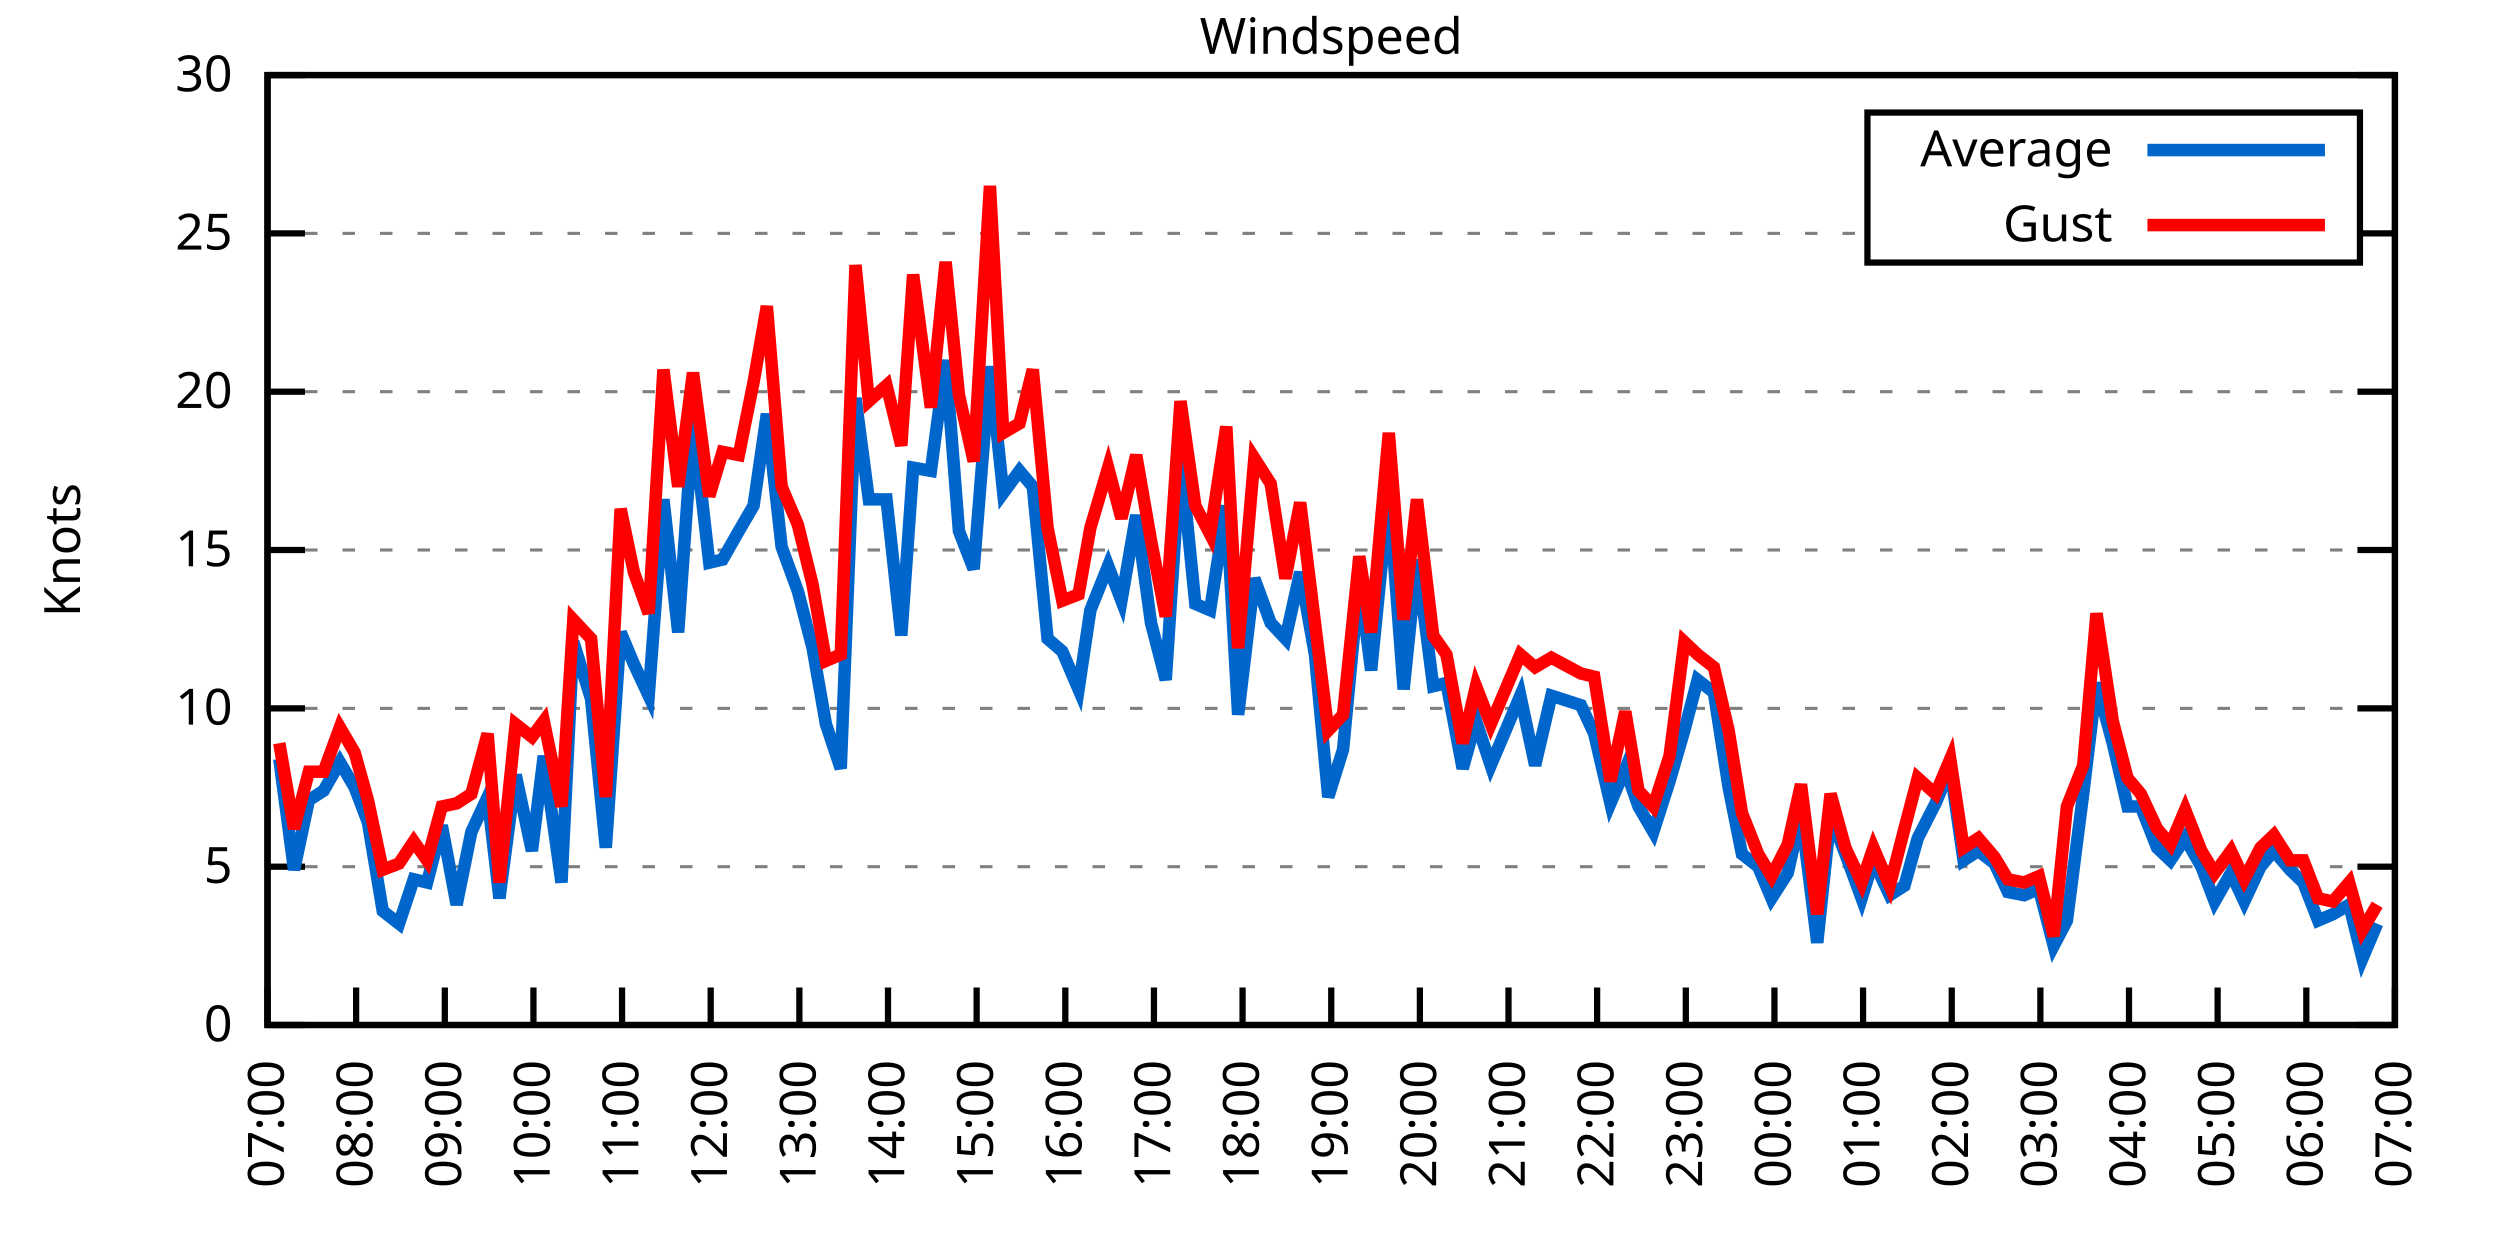
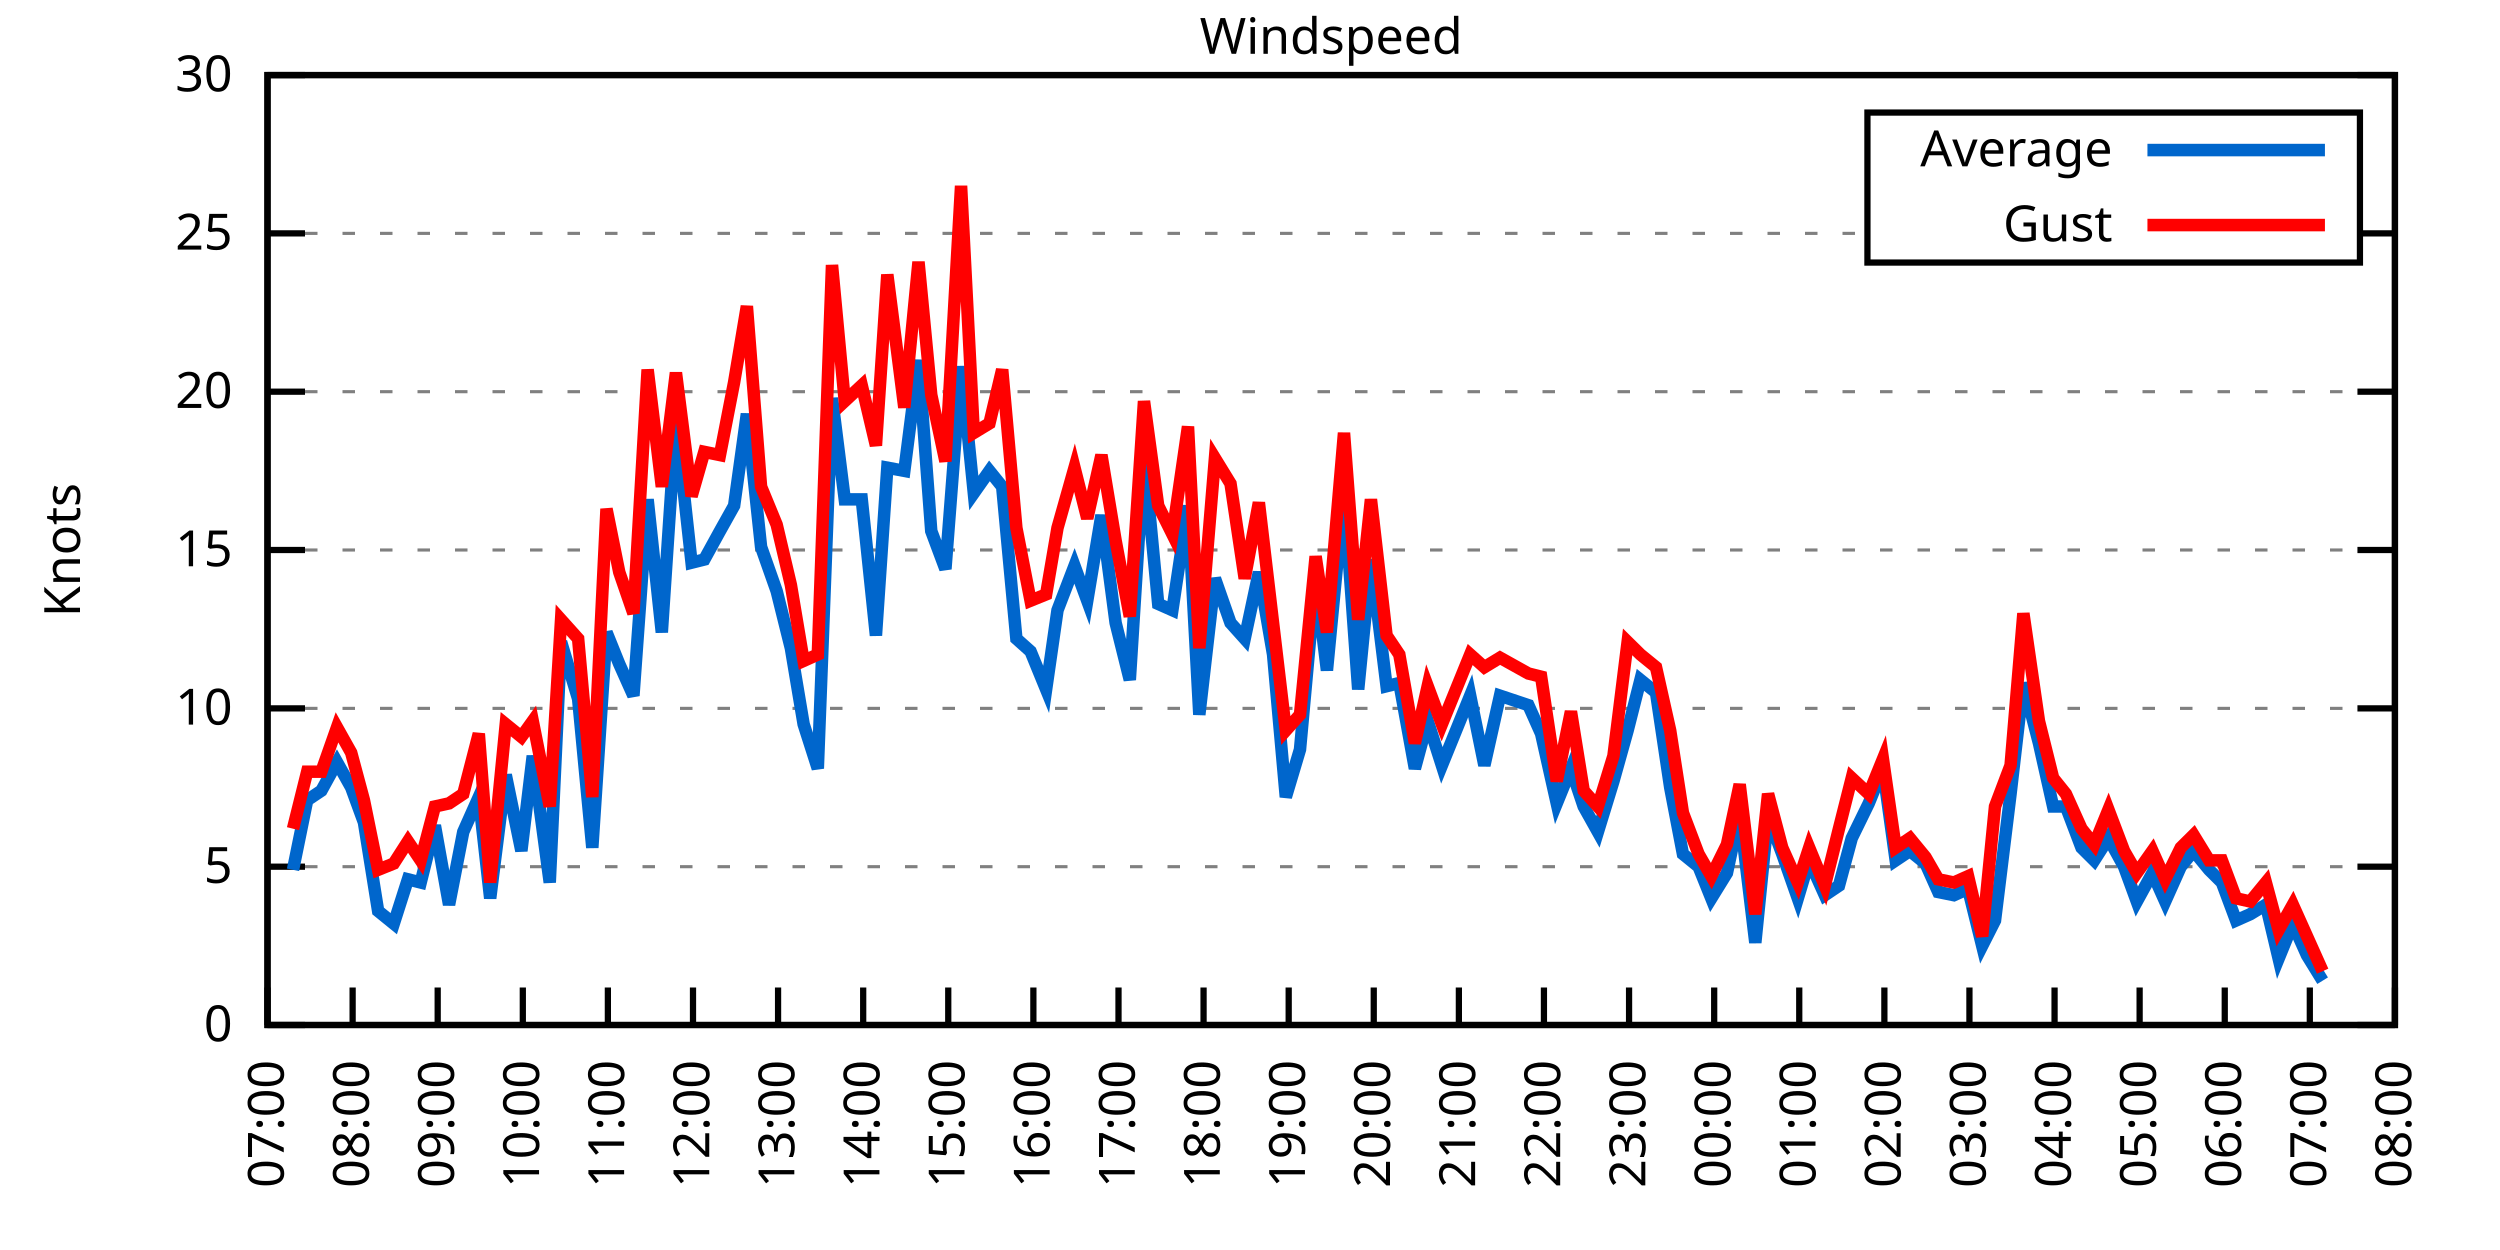
<svg xmlns="http://www.w3.org/2000/svg" xmlns:xlink="http://www.w3.org/1999/xlink" width="400" height="200" viewBox="0 0 400 200">
  <g id="gnuplot_canvas">
    <rect x="0" y="0" width="400" height="200" fill="none" />
    <defs>
      <circle id="gpDot" r="0.5" stroke-width="0.5" stroke="currentColor" />
      <path id="gpPt0" stroke-width="0.333" stroke="currentColor" d="M-1,0 h2 M0,-1 v2" />
      <path id="gpPt1" stroke-width="0.333" stroke="currentColor" d="M-1,-1 L1,1 M1,-1 L-1,1" />
      <path id="gpPt2" stroke-width="0.333" stroke="currentColor" d="M-1,0 L1,0 M0,-1 L0,1 M-1,-1 L1,1 M-1,1 L1,-1" />
      <rect id="gpPt3" stroke-width="0.333" stroke="currentColor" x="-1" y="-1" width="2" height="2" />
      <rect id="gpPt4" stroke-width="0.333" stroke="currentColor" fill="currentColor" x="-1" y="-1" width="2" height="2" />
      <circle id="gpPt5" stroke-width="0.333" stroke="currentColor" cx="0" cy="0" r="1" />
      <use xlink:href="#gpPt5" id="gpPt6" fill="currentColor" stroke="none" />
      <path id="gpPt7" stroke-width="0.333" stroke="currentColor" d="M0,-1.33 L-1.33,0.67 L1.33,0.67 z" />
      <use xlink:href="#gpPt7" id="gpPt8" fill="currentColor" stroke="none" />
      <use xlink:href="#gpPt7" id="gpPt9" stroke="currentColor" transform="rotate(180)" />
      <use xlink:href="#gpPt9" id="gpPt10" fill="currentColor" stroke="none" />
      <use xlink:href="#gpPt3" id="gpPt11" stroke="currentColor" transform="rotate(45)" />
      <use xlink:href="#gpPt11" id="gpPt12" fill="currentColor" stroke="none" />
      <path id="gpPt13" stroke-width="0.333" stroke="currentColor" d="M0,1.330 L1.265,0.411 L0.782,-1.067 L-0.782,-1.076 L-1.265,0.411 z" />
      <use xlink:href="#gpPt13" id="gpPt14" fill="currentColor" stroke="none" />
      <filter id="textbox" filterUnits="objectBoundingBox" x="0" y="0" height="1" width="1">
        <feFlood flood-color="white" flood-opacity="1" result="bgnd" />
        <feComposite in="SourceGraphic" in2="bgnd" operator="atop" />
      </filter>
      <filter id="greybox" filterUnits="objectBoundingBox" x="0" y="0" height="1" width="1">
        <feFlood flood-color="lightgrey" flood-opacity="1" result="grey" />
        <feComposite in="SourceGraphic" in2="grey" operator="atop" />
      </filter>
    </defs>
    <g fill="none" color="white" stroke="currentColor" stroke-width="1.00" stroke-linecap="butt" stroke-linejoin="miter">
</g>
    <g fill="none" color="black" stroke="currentColor" stroke-width="1.00" stroke-linecap="butt" stroke-linejoin="miter">
      <g stroke="none" shape-rendering="crispEdges">
        <polygon fill="rgb(255, 255, 255)" points="42.80,164.00 383.18,164.00 383.18,12.02 42.80,12.02 " />
      </g>
    </g>
    <g fill="none" color="black" stroke="currentColor" stroke-width="1.00" stroke-linecap="butt" stroke-linejoin="miter">
</g>
    <g fill="none" color="black" stroke="black" stroke-width="0.50" stroke-linecap="butt" stroke-linejoin="miter">
</g>
    <g fill="none" color="gray" stroke="currentColor" stroke-width="0.50" stroke-linecap="butt" stroke-linejoin="miter">
      <path stroke="gray" stroke-dasharray="2,4" class="gridline" d="M42.80,164.00 L383.19,164.00  " />
    </g>
    <g fill="none" color="gray" stroke="gray" stroke-width="1.00" stroke-linecap="butt" stroke-linejoin="miter">
</g>
    <g fill="none" color="black" stroke="currentColor" stroke-width="1.00" stroke-linecap="butt" stroke-linejoin="miter">
      <path stroke="black" d="M42.80,164.00 L48.80,164.00 M383.19,164.00 L377.19,164.00  " />
      <g transform="translate(37.20,166.60)" stroke="none" fill="black" font-family="Sans" font-size="8.00" text-anchor="end">
        <text>
          <tspan font-family="Sans"> 0</tspan>
        </text>
      </g>
    </g>
    <g fill="none" color="black" stroke="currentColor" stroke-width="1.00" stroke-linecap="butt" stroke-linejoin="miter">
</g>
    <g fill="none" color="black" stroke="black" stroke-width="0.50" stroke-linecap="butt" stroke-linejoin="miter">
</g>
    <g fill="none" color="gray" stroke="currentColor" stroke-width="0.50" stroke-linecap="butt" stroke-linejoin="miter">
      <path stroke="gray" stroke-dasharray="2,4" class="gridline" d="M42.80,138.67 L383.19,138.67  " />
    </g>
    <g fill="none" color="gray" stroke="gray" stroke-width="1.00" stroke-linecap="butt" stroke-linejoin="miter">
</g>
    <g fill="none" color="black" stroke="currentColor" stroke-width="1.00" stroke-linecap="butt" stroke-linejoin="miter">
      <path stroke="black" d="M42.80,138.67 L48.80,138.67 M383.19,138.67 L377.19,138.67  " />
      <g transform="translate(37.20,141.27)" stroke="none" fill="black" font-family="Sans" font-size="8.00" text-anchor="end">
        <text>
          <tspan font-family="Sans"> 5</tspan>
        </text>
      </g>
    </g>
    <g fill="none" color="black" stroke="currentColor" stroke-width="1.00" stroke-linecap="butt" stroke-linejoin="miter">
</g>
    <g fill="none" color="black" stroke="black" stroke-width="0.50" stroke-linecap="butt" stroke-linejoin="miter">
</g>
    <g fill="none" color="gray" stroke="currentColor" stroke-width="0.50" stroke-linecap="butt" stroke-linejoin="miter">
      <path stroke="gray" stroke-dasharray="2,4" class="gridline" d="M42.80,113.34 L383.19,113.34  " />
    </g>
    <g fill="none" color="gray" stroke="gray" stroke-width="1.00" stroke-linecap="butt" stroke-linejoin="miter">
</g>
    <g fill="none" color="black" stroke="currentColor" stroke-width="1.00" stroke-linecap="butt" stroke-linejoin="miter">
      <path stroke="black" d="M42.80,113.34 L48.80,113.34 M383.19,113.34 L377.19,113.34  " />
      <g transform="translate(37.20,115.94)" stroke="none" fill="black" font-family="Sans" font-size="8.00" text-anchor="end">
        <text>
          <tspan font-family="Sans"> 10</tspan>
        </text>
      </g>
    </g>
    <g fill="none" color="black" stroke="currentColor" stroke-width="1.00" stroke-linecap="butt" stroke-linejoin="miter">
</g>
    <g fill="none" color="black" stroke="black" stroke-width="0.50" stroke-linecap="butt" stroke-linejoin="miter">
</g>
    <g fill="none" color="gray" stroke="currentColor" stroke-width="0.50" stroke-linecap="butt" stroke-linejoin="miter">
      <path stroke="gray" stroke-dasharray="2,4" class="gridline" d="M42.80,88.00 L383.19,88.00  " />
    </g>
    <g fill="none" color="gray" stroke="gray" stroke-width="1.00" stroke-linecap="butt" stroke-linejoin="miter">
</g>
    <g fill="none" color="black" stroke="currentColor" stroke-width="1.00" stroke-linecap="butt" stroke-linejoin="miter">
      <path stroke="black" d="M42.80,88.00 L48.80,88.00 M383.19,88.00 L377.19,88.00  " />
      <g transform="translate(37.20,90.60)" stroke="none" fill="black" font-family="Sans" font-size="8.00" text-anchor="end">
        <text>
          <tspan font-family="Sans"> 15</tspan>
        </text>
      </g>
    </g>
    <g fill="none" color="black" stroke="currentColor" stroke-width="1.00" stroke-linecap="butt" stroke-linejoin="miter">
</g>
    <g fill="none" color="black" stroke="black" stroke-width="0.50" stroke-linecap="butt" stroke-linejoin="miter">
</g>
    <g fill="none" color="gray" stroke="currentColor" stroke-width="0.50" stroke-linecap="butt" stroke-linejoin="miter">
      <path stroke="gray" stroke-dasharray="2,4" class="gridline" d="M42.80,62.67 L383.19,62.67  " />
    </g>
    <g fill="none" color="gray" stroke="gray" stroke-width="1.00" stroke-linecap="butt" stroke-linejoin="miter">
</g>
    <g fill="none" color="black" stroke="currentColor" stroke-width="1.00" stroke-linecap="butt" stroke-linejoin="miter">
      <path stroke="black" d="M42.80,62.67 L48.80,62.67 M383.19,62.67 L377.19,62.67  " />
      <g transform="translate(37.20,65.27)" stroke="none" fill="black" font-family="Sans" font-size="8.00" text-anchor="end">
        <text>
          <tspan font-family="Sans"> 20</tspan>
        </text>
      </g>
    </g>
    <g fill="none" color="black" stroke="currentColor" stroke-width="1.00" stroke-linecap="butt" stroke-linejoin="miter">
</g>
    <g fill="none" color="black" stroke="black" stroke-width="0.50" stroke-linecap="butt" stroke-linejoin="miter">
</g>
    <g fill="none" color="gray" stroke="currentColor" stroke-width="0.50" stroke-linecap="butt" stroke-linejoin="miter">
      <path stroke="gray" stroke-dasharray="2,4" class="gridline" d="M42.80,37.34 L298.79,37.34 M377.59,37.34 L383.19,37.34  " />
    </g>
    <g fill="none" color="gray" stroke="gray" stroke-width="1.00" stroke-linecap="butt" stroke-linejoin="miter">
</g>
    <g fill="none" color="black" stroke="currentColor" stroke-width="1.00" stroke-linecap="butt" stroke-linejoin="miter">
      <path stroke="black" d="M42.80,37.34 L48.80,37.34 M383.19,37.34 L377.19,37.34  " />
      <g transform="translate(37.20,39.94)" stroke="none" fill="black" font-family="Sans" font-size="8.00" text-anchor="end">
        <text>
          <tspan font-family="Sans"> 25</tspan>
        </text>
      </g>
    </g>
    <g fill="none" color="black" stroke="currentColor" stroke-width="1.00" stroke-linecap="butt" stroke-linejoin="miter">
</g>
    <g fill="none" color="black" stroke="black" stroke-width="0.50" stroke-linecap="butt" stroke-linejoin="miter">
</g>
    <g fill="none" color="gray" stroke="currentColor" stroke-width="0.50" stroke-linecap="butt" stroke-linejoin="miter">
      <path stroke="gray" stroke-dasharray="2,4" class="gridline" d="M42.80,12.01 L383.19,12.01  " />
    </g>
    <g fill="none" color="gray" stroke="gray" stroke-width="1.00" stroke-linecap="butt" stroke-linejoin="miter">
</g>
    <g fill="none" color="black" stroke="currentColor" stroke-width="1.00" stroke-linecap="butt" stroke-linejoin="miter">
      <path stroke="black" d="M42.80,12.01 L48.80,12.01 M383.19,12.01 L377.19,12.01  " />
      <g transform="translate(37.20,14.61)" stroke="none" fill="black" font-family="Sans" font-size="8.00" text-anchor="end">
        <text>
          <tspan font-family="Sans"> 30</tspan>
        </text>
      </g>
    </g>
    <g fill="none" color="black" stroke="currentColor" stroke-width="1.00" stroke-linecap="butt" stroke-linejoin="miter">
      <path stroke="black" d="M42.80,164.00 L42.80,158.00  " />
      <g transform="translate(45.40,169.60) rotate(270.00)" stroke="none" fill="black" font-family="Sans" font-size="8.00" text-anchor="end">
        <text>
          <tspan font-family="Sans">07:00</tspan>
        </text>
      </g>
    </g>
    <g fill="none" color="black" stroke="currentColor" stroke-width="1.00" stroke-linecap="butt" stroke-linejoin="miter">
-       <path stroke="black" d="M56.98,164.00 L56.98,158.00  " />
-       <g transform="translate(59.58,169.60) rotate(270.00)" stroke="none" fill="black" font-family="Sans" font-size="8.00" text-anchor="end">
+       <path stroke="black" d="M56.42,164.00 L56.42,158.00  " />
+       <g transform="translate(59.02,169.60) rotate(270.00)" stroke="none" fill="black" font-family="Sans" font-size="8.00" text-anchor="end">
        <text>
          <tspan font-family="Sans">08:00</tspan>
        </text>
      </g>
    </g>
    <g fill="none" color="black" stroke="currentColor" stroke-width="1.00" stroke-linecap="butt" stroke-linejoin="miter">
-       <path stroke="black" d="M71.17,164.00 L71.17,158.00  " />
-       <g transform="translate(73.77,169.60) rotate(270.00)" stroke="none" fill="black" font-family="Sans" font-size="8.00" text-anchor="end">
+       <path stroke="black" d="M70.03,164.00 L70.03,158.00  " />
+       <g transform="translate(72.63,169.60) rotate(270.00)" stroke="none" fill="black" font-family="Sans" font-size="8.00" text-anchor="end">
        <text>
          <tspan font-family="Sans">09:00</tspan>
        </text>
      </g>
    </g>
    <g fill="none" color="black" stroke="currentColor" stroke-width="1.00" stroke-linecap="butt" stroke-linejoin="miter">
-       <path stroke="black" d="M85.35,164.00 L85.35,158.00  " />
-       <g transform="translate(87.95,169.60) rotate(270.00)" stroke="none" fill="black" font-family="Sans" font-size="8.00" text-anchor="end">
+       <path stroke="black" d="M83.65,164.00 L83.65,158.00  " />
+       <g transform="translate(86.25,169.60) rotate(270.00)" stroke="none" fill="black" font-family="Sans" font-size="8.00" text-anchor="end">
        <text>
          <tspan font-family="Sans">10:00</tspan>
        </text>
      </g>
    </g>
    <g fill="none" color="black" stroke="currentColor" stroke-width="1.00" stroke-linecap="butt" stroke-linejoin="miter">
-       <path stroke="black" d="M99.53,164.00 L99.53,158.00  " />
-       <g transform="translate(102.13,169.60) rotate(270.00)" stroke="none" fill="black" font-family="Sans" font-size="8.00" text-anchor="end">
+       <path stroke="black" d="M97.26,164.00 L97.26,158.00  " />
+       <g transform="translate(99.86,169.60) rotate(270.00)" stroke="none" fill="black" font-family="Sans" font-size="8.00" text-anchor="end">
        <text>
          <tspan font-family="Sans">11:00</tspan>
        </text>
      </g>
    </g>
    <g fill="none" color="black" stroke="currentColor" stroke-width="1.00" stroke-linecap="butt" stroke-linejoin="miter">
-       <path stroke="black" d="M113.71,164.00 L113.71,158.00  " />
-       <g transform="translate(116.31,169.60) rotate(270.00)" stroke="none" fill="black" font-family="Sans" font-size="8.00" text-anchor="end">
+       <path stroke="black" d="M110.88,164.00 L110.88,158.00  " />
+       <g transform="translate(113.48,169.60) rotate(270.00)" stroke="none" fill="black" font-family="Sans" font-size="8.00" text-anchor="end">
        <text>
          <tspan font-family="Sans">12:00</tspan>
        </text>
      </g>
    </g>
    <g fill="none" color="black" stroke="currentColor" stroke-width="1.00" stroke-linecap="butt" stroke-linejoin="miter">
-       <path stroke="black" d="M127.90,164.00 L127.90,158.00  " />
-       <g transform="translate(130.50,169.60) rotate(270.00)" stroke="none" fill="black" font-family="Sans" font-size="8.00" text-anchor="end">
+       <path stroke="black" d="M124.49,164.00 L124.49,158.00  " />
+       <g transform="translate(127.09,169.60) rotate(270.00)" stroke="none" fill="black" font-family="Sans" font-size="8.00" text-anchor="end">
        <text>
          <tspan font-family="Sans">13:00</tspan>
        </text>
      </g>
    </g>
    <g fill="none" color="black" stroke="currentColor" stroke-width="1.00" stroke-linecap="butt" stroke-linejoin="miter">
-       <path stroke="black" d="M142.08,164.00 L142.08,158.00  " />
-       <g transform="translate(144.68,169.60) rotate(270.00)" stroke="none" fill="black" font-family="Sans" font-size="8.00" text-anchor="end">
+       <path stroke="black" d="M138.11,164.00 L138.11,158.00  " />
+       <g transform="translate(140.71,169.60) rotate(270.00)" stroke="none" fill="black" font-family="Sans" font-size="8.00" text-anchor="end">
        <text>
          <tspan font-family="Sans">14:00</tspan>
        </text>
      </g>
    </g>
    <g fill="none" color="black" stroke="currentColor" stroke-width="1.00" stroke-linecap="butt" stroke-linejoin="miter">
-       <path stroke="black" d="M156.26,164.00 L156.26,158.00  " />
-       <g transform="translate(158.86,169.60) rotate(270.00)" stroke="none" fill="black" font-family="Sans" font-size="8.00" text-anchor="end">
+       <path stroke="black" d="M151.72,164.00 L151.72,158.00  " />
+       <g transform="translate(154.32,169.60) rotate(270.00)" stroke="none" fill="black" font-family="Sans" font-size="8.00" text-anchor="end">
        <text>
          <tspan font-family="Sans">15:00</tspan>
        </text>
      </g>
    </g>
    <g fill="none" color="black" stroke="currentColor" stroke-width="1.00" stroke-linecap="butt" stroke-linejoin="miter">
-       <path stroke="black" d="M170.45,164.00 L170.45,158.00  " />
-       <g transform="translate(173.05,169.60) rotate(270.00)" stroke="none" fill="black" font-family="Sans" font-size="8.00" text-anchor="end">
+       <path stroke="black" d="M165.34,164.00 L165.34,158.00  " />
+       <g transform="translate(167.94,169.60) rotate(270.00)" stroke="none" fill="black" font-family="Sans" font-size="8.00" text-anchor="end">
        <text>
          <tspan font-family="Sans">16:00</tspan>
        </text>
      </g>
    </g>
    <g fill="none" color="black" stroke="currentColor" stroke-width="1.00" stroke-linecap="butt" stroke-linejoin="miter">
-       <path stroke="black" d="M184.63,164.00 L184.63,158.00  " />
-       <g transform="translate(187.23,169.60) rotate(270.00)" stroke="none" fill="black" font-family="Sans" font-size="8.00" text-anchor="end">
+       <path stroke="black" d="M178.96,164.00 L178.96,158.00  " />
+       <g transform="translate(181.56,169.60) rotate(270.00)" stroke="none" fill="black" font-family="Sans" font-size="8.00" text-anchor="end">
        <text>
          <tspan font-family="Sans">17:00</tspan>
        </text>
      </g>
    </g>
    <g fill="none" color="black" stroke="currentColor" stroke-width="1.00" stroke-linecap="butt" stroke-linejoin="miter">
-       <path stroke="black" d="M198.81,164.00 L198.81,158.00  " />
-       <g transform="translate(201.41,169.60) rotate(270.00)" stroke="none" fill="black" font-family="Sans" font-size="8.00" text-anchor="end">
+       <path stroke="black" d="M192.57,164.00 L192.57,158.00  " />
+       <g transform="translate(195.17,169.60) rotate(270.00)" stroke="none" fill="black" font-family="Sans" font-size="8.00" text-anchor="end">
        <text>
          <tspan font-family="Sans">18:00</tspan>
        </text>
      </g>
    </g>
    <g fill="none" color="black" stroke="currentColor" stroke-width="1.00" stroke-linecap="butt" stroke-linejoin="miter">
-       <path stroke="black" d="M213.00,164.00 L213.00,158.00  " />
-       <g transform="translate(215.60,169.60) rotate(270.00)" stroke="none" fill="black" font-family="Sans" font-size="8.00" text-anchor="end">
+       <path stroke="black" d="M206.19,164.00 L206.19,158.00  " />
+       <g transform="translate(208.79,169.60) rotate(270.00)" stroke="none" fill="black" font-family="Sans" font-size="8.00" text-anchor="end">
        <text>
          <tspan font-family="Sans">19:00</tspan>
        </text>
      </g>
    </g>
    <g fill="none" color="black" stroke="currentColor" stroke-width="1.00" stroke-linecap="butt" stroke-linejoin="miter">
-       <path stroke="black" d="M227.18,164.00 L227.18,158.00  " />
-       <g transform="translate(229.78,169.60) rotate(270.00)" stroke="none" fill="black" font-family="Sans" font-size="8.00" text-anchor="end">
+       <path stroke="black" d="M219.80,164.00 L219.80,158.00  " />
+       <g transform="translate(222.40,169.60) rotate(270.00)" stroke="none" fill="black" font-family="Sans" font-size="8.00" text-anchor="end">
        <text>
          <tspan font-family="Sans">20:00</tspan>
        </text>
      </g>
    </g>
    <g fill="none" color="black" stroke="currentColor" stroke-width="1.00" stroke-linecap="butt" stroke-linejoin="miter">
-       <path stroke="black" d="M241.36,164.00 L241.36,158.00  " />
-       <g transform="translate(243.96,169.60) rotate(270.00)" stroke="none" fill="black" font-family="Sans" font-size="8.00" text-anchor="end">
+       <path stroke="black" d="M233.42,164.00 L233.42,158.00  " />
+       <g transform="translate(236.02,169.60) rotate(270.00)" stroke="none" fill="black" font-family="Sans" font-size="8.00" text-anchor="end">
        <text>
          <tspan font-family="Sans">21:00</tspan>
        </text>
      </g>
    </g>
    <g fill="none" color="black" stroke="currentColor" stroke-width="1.00" stroke-linecap="butt" stroke-linejoin="miter">
-       <path stroke="black" d="M255.54,164.00 L255.54,158.00  " />
-       <g transform="translate(258.14,169.60) rotate(270.00)" stroke="none" fill="black" font-family="Sans" font-size="8.00" text-anchor="end">
+       <path stroke="black" d="M247.03,164.00 L247.03,158.00  " />
+       <g transform="translate(249.63,169.60) rotate(270.00)" stroke="none" fill="black" font-family="Sans" font-size="8.00" text-anchor="end">
        <text>
          <tspan font-family="Sans">22:00</tspan>
        </text>
      </g>
    </g>
    <g fill="none" color="black" stroke="currentColor" stroke-width="1.00" stroke-linecap="butt" stroke-linejoin="miter">
-       <path stroke="black" d="M269.73,164.00 L269.73,158.00  " />
-       <g transform="translate(272.33,169.60) rotate(270.00)" stroke="none" fill="black" font-family="Sans" font-size="8.00" text-anchor="end">
+       <path stroke="black" d="M260.65,164.00 L260.65,158.00  " />
+       <g transform="translate(263.25,169.60) rotate(270.00)" stroke="none" fill="black" font-family="Sans" font-size="8.00" text-anchor="end">
        <text>
          <tspan font-family="Sans">23:00</tspan>
        </text>
      </g>
    </g>
    <g fill="none" color="black" stroke="currentColor" stroke-width="1.00" stroke-linecap="butt" stroke-linejoin="miter">
-       <path stroke="black" d="M283.91,164.00 L283.91,158.00  " />
-       <g transform="translate(286.51,169.60) rotate(270.00)" stroke="none" fill="black" font-family="Sans" font-size="8.00" text-anchor="end">
+       <path stroke="black" d="M274.27,164.00 L274.27,158.00  " />
+       <g transform="translate(276.87,169.60) rotate(270.00)" stroke="none" fill="black" font-family="Sans" font-size="8.00" text-anchor="end">
        <text>
          <tspan font-family="Sans">00:00</tspan>
        </text>
      </g>
    </g>
    <g fill="none" color="black" stroke="currentColor" stroke-width="1.00" stroke-linecap="butt" stroke-linejoin="miter">
-       <path stroke="black" d="M298.09,164.00 L298.09,158.00  " />
-       <g transform="translate(300.69,169.60) rotate(270.00)" stroke="none" fill="black" font-family="Sans" font-size="8.00" text-anchor="end">
+       <path stroke="black" d="M287.88,164.00 L287.88,158.00  " />
+       <g transform="translate(290.48,169.60) rotate(270.00)" stroke="none" fill="black" font-family="Sans" font-size="8.00" text-anchor="end">
        <text>
          <tspan font-family="Sans">01:00</tspan>
        </text>
      </g>
    </g>
    <g fill="none" color="black" stroke="currentColor" stroke-width="1.00" stroke-linecap="butt" stroke-linejoin="miter">
-       <path stroke="black" d="M312.28,164.00 L312.28,158.00  " />
-       <g transform="translate(314.88,169.60) rotate(270.00)" stroke="none" fill="black" font-family="Sans" font-size="8.00" text-anchor="end">
+       <path stroke="black" d="M301.50,164.00 L301.50,158.00  " />
+       <g transform="translate(304.10,169.60) rotate(270.00)" stroke="none" fill="black" font-family="Sans" font-size="8.00" text-anchor="end">
        <text>
          <tspan font-family="Sans">02:00</tspan>
        </text>
      </g>
    </g>
    <g fill="none" color="black" stroke="currentColor" stroke-width="1.00" stroke-linecap="butt" stroke-linejoin="miter">
-       <path stroke="black" d="M326.46,164.00 L326.46,158.00  " />
-       <g transform="translate(329.06,169.60) rotate(270.00)" stroke="none" fill="black" font-family="Sans" font-size="8.00" text-anchor="end">
+       <path stroke="black" d="M315.11,164.00 L315.11,158.00  " />
+       <g transform="translate(317.71,169.60) rotate(270.00)" stroke="none" fill="black" font-family="Sans" font-size="8.00" text-anchor="end">
        <text>
          <tspan font-family="Sans">03:00</tspan>
        </text>
      </g>
    </g>
    <g fill="none" color="black" stroke="currentColor" stroke-width="1.00" stroke-linecap="butt" stroke-linejoin="miter">
-       <path stroke="black" d="M340.64,164.00 L340.64,158.00  " />
-       <g transform="translate(343.24,169.60) rotate(270.00)" stroke="none" fill="black" font-family="Sans" font-size="8.00" text-anchor="end">
+       <path stroke="black" d="M328.73,164.00 L328.73,158.00  " />
+       <g transform="translate(331.33,169.60) rotate(270.00)" stroke="none" fill="black" font-family="Sans" font-size="8.00" text-anchor="end">
        <text>
          <tspan font-family="Sans">04:00</tspan>
        </text>
      </g>
    </g>
    <g fill="none" color="black" stroke="currentColor" stroke-width="1.00" stroke-linecap="butt" stroke-linejoin="miter">
-       <path stroke="black" d="M354.82,164.00 L354.82,158.00  " />
-       <g transform="translate(357.42,169.60) rotate(270.00)" stroke="none" fill="black" font-family="Sans" font-size="8.00" text-anchor="end">
+       <path stroke="black" d="M342.34,164.00 L342.34,158.00  " />
+       <g transform="translate(344.94,169.60) rotate(270.00)" stroke="none" fill="black" font-family="Sans" font-size="8.00" text-anchor="end">
        <text>
          <tspan font-family="Sans">05:00</tspan>
        </text>
      </g>
    </g>
    <g fill="none" color="black" stroke="currentColor" stroke-width="1.00" stroke-linecap="butt" stroke-linejoin="miter">
-       <path stroke="black" d="M369.01,164.00 L369.01,158.00  " />
-       <g transform="translate(371.61,169.60) rotate(270.00)" stroke="none" fill="black" font-family="Sans" font-size="8.00" text-anchor="end">
+       <path stroke="black" d="M355.96,164.00 L355.96,158.00  " />
+       <g transform="translate(358.56,169.60) rotate(270.00)" stroke="none" fill="black" font-family="Sans" font-size="8.00" text-anchor="end">
        <text>
          <tspan font-family="Sans">06:00</tspan>
+         </text>
+       </g>
+     </g>
+     <g fill="none" color="black" stroke="currentColor" stroke-width="1.00" stroke-linecap="butt" stroke-linejoin="miter">
+       <path stroke="black" d="M369.57,164.00 L369.57,158.00  " />
+       <g transform="translate(372.17,169.60) rotate(270.00)" stroke="none" fill="black" font-family="Sans" font-size="8.00" text-anchor="end">
+         <text>
+           <tspan font-family="Sans">07:00</tspan>
        </text>
      </g>
    </g>
    <g fill="none" color="black" stroke="currentColor" stroke-width="1.00" stroke-linecap="butt" stroke-linejoin="miter">
      <path stroke="black" d="M383.19,164.00 L383.19,158.00  " />
      <g transform="translate(385.79,169.60) rotate(270.00)" stroke="none" fill="black" font-family="Sans" font-size="8.00" text-anchor="end">
        <text>
-           <tspan font-family="Sans">07:00</tspan>
+           <tspan font-family="Sans">08:00</tspan>
        </text>
      </g>
    </g>
    <g fill="none" color="black" stroke="currentColor" stroke-width="1.00" stroke-linecap="butt" stroke-linejoin="miter">
</g>
    <g fill="none" color="black" stroke="currentColor" stroke-width="1.00" stroke-linecap="butt" stroke-linejoin="miter">
      <path stroke="black" d="M42.80,12.01 L42.80,164.00 L383.19,164.00 L383.19,12.01 L42.80,12.01 Z  " />
    </g>
    <g fill="none" color="black" stroke="currentColor" stroke-width="1.00" stroke-linecap="butt" stroke-linejoin="miter">
</g>
    <g fill="none" color="black" stroke="currentColor" stroke-width="1.00" stroke-linecap="butt" stroke-linejoin="miter">
      <path stroke="black" d="M298.79,42.01 L298.79,18.01 L377.59,18.01 L377.59,42.01 L298.79,42.01 Z  " />
    </g>
    <g id="Windspeed_plot_1">
      <g fill="none" color="white" stroke="black" stroke-width="2.00" stroke-linecap="butt" stroke-linejoin="miter">
</g>
      <g fill="none" color="black" stroke="currentColor" stroke-width="2.00" stroke-linecap="butt" stroke-linejoin="miter">
        <g transform="translate(337.99,26.61)" stroke="none" fill="black" font-family="Sans" font-size="8.00" text-anchor="end">
          <text>
            <tspan font-family="Sans">Average</tspan>
          </text>
        </g>
      </g>
      <g fill="none" color="black" stroke="currentColor" stroke-width="2.00" stroke-linecap="butt" stroke-linejoin="miter">
-         <path stroke="rgb(  0, 102, 204)" d="M343.59,24.01 L371.99,24.01 M44.69,121.44 L47.05,139.17 L49.42,128.03 L51.78,126.51 L54.38,121.95 L56.75,126.00   L58.87,131.58 L61.24,145.76 L63.84,147.79 L66.20,140.69 L68.33,141.20 L70.69,132.08 L73.06,144.75 L75.42,133.10   L78.02,127.52 L79.91,143.73 L82.51,123.98 L85.11,136.14 L87.00,120.94 L89.84,141.20 L91.73,102.70 L94.57,111.82   L96.93,135.63 L99.30,101.18 L101.42,106.24 L103.79,111.31 L106.15,79.90 L108.51,101.18 L110.88,67.23 L113.48,90.03   L115.61,89.52 L118.21,84.97 L120.57,80.91 L122.70,66.22 L125.06,87.50 L127.66,94.59 L130.02,103.71 L132.15,115.87   L134.52,122.96 L136.88,63.69 L139.01,79.90 L141.84,79.90 L144.21,101.68 L146.10,74.83 L148.94,75.34 L151.30,57.61   L153.43,84.97 L155.79,91.04 L158.39,58.62 L160.52,78.89 L163.12,75.34 L165.25,77.87 L167.61,102.19 L169.97,104.22   L172.57,110.30 L174.46,97.63 L177.30,90.54 L179.43,96.11 L181.79,82.43 L184.16,99.66 L186.52,108.78 L188.88,72.81   L191.25,96.62 L193.61,97.63 L196.21,80.91 L198.10,114.35 L200.70,92.56 L203.30,99.66 L205.67,102.19 L208.03,91.55   L210.39,104.72 L212.52,127.52 L214.89,119.92 L217.49,92.56 L219.38,107.26 L222.21,78.89 L224.58,110.30 L226.71,89.52   L229.31,109.79 L231.43,109.28 L234.03,122.96 L236.16,115.36 L238.52,122.46 L243.25,111.31 L245.62,122.46 L248.22,111.31   L252.94,112.83 L255.07,117.39 L257.67,128.54 L260.04,122.96 L262.16,129.04 L264.53,133.10 L267.13,124.99 L269.49,116.88   L271.62,108.78 L274.22,110.80 L276.58,126.00 L278.71,136.64 L281.31,138.67 L283.44,143.73 L286.04,139.68 L288.16,130.06   L290.76,150.83 L292.89,130.56 L295.26,136.64 L297.86,143.73 L299.75,137.66 L302.35,143.23 L304.71,141.71 L306.84,134.11   L309.68,128.54 L312.04,122.96 L314.17,137.66 L316.53,136.14 L319.13,138.16 L321.26,142.72 L323.86,143.23 L326.22,142.21   L328.59,151.33 L330.71,147.28 L333.31,127.02 L335.44,109.28 L338.04,118.91 L340.40,129.04 L342.53,129.04 L345.13,135.63   L347.26,137.66 L349.62,134.11 L352.22,138.67 L354.35,144.24 L356.95,139.68 L359.08,144.24 L361.68,138.67 L363.81,136.14   L366.41,139.17 L368.53,141.20 L370.90,147.28 L373.26,146.27 L375.86,144.75 L377.99,153.36 L380.35,147.79  " />
+         <path stroke="rgb(  0, 102, 204)" d="M343.59,24.01 L371.99,24.01 M46.88,139.17 L49.15,128.03 L51.42,126.51 L53.92,121.95 L56.19,126.00 L58.23,131.58   L60.50,145.76 L63.00,147.79 L65.27,140.69 L67.31,141.20 L69.58,132.08 L71.85,144.75 L74.12,133.10 L76.61,127.52   L78.43,143.73 L80.92,123.98 L83.42,136.14 L85.24,120.94 L87.96,141.20 L89.77,102.70 L92.50,111.82 L94.77,135.63   L97.04,101.18 L99.08,106.24 L101.35,111.31 L103.62,79.90 L105.89,101.18 L108.15,67.23 L110.65,90.03 L112.69,89.52   L115.19,84.97 L117.46,80.91 L119.50,66.22 L121.77,87.50 L124.27,94.59 L126.54,103.71 L128.58,115.87 L130.85,122.96   L133.12,63.69 L135.16,79.90 L137.88,79.90 L140.15,101.68 L141.97,74.83 L144.69,75.34 L146.96,57.61 L149.00,84.97   L151.27,91.04 L153.77,58.62 L155.81,78.89 L158.31,75.34 L160.35,77.87 L162.62,102.19 L164.89,104.22 L167.38,110.30   L169.20,97.63 L171.92,90.54 L173.96,96.11 L176.23,82.43 L178.50,99.66 L180.77,108.78 L183.04,72.81 L185.31,96.62   L187.58,97.63 L190.08,80.91 L191.89,114.35 L194.39,92.56 L196.88,99.66 L199.15,102.19 L201.42,91.55 L203.69,104.72   L205.73,127.52 L208.00,119.92 L210.50,92.56 L212.31,107.26 L215.04,78.89 L217.31,110.30 L219.35,89.52 L221.85,109.79   L223.89,109.28 L226.38,122.96 L228.43,115.36 L230.70,122.46 L235.23,111.31 L237.50,122.46 L240.00,111.31 L244.54,112.83   L246.58,117.39 L249.08,128.54 L251.35,122.96 L253.39,129.04 L255.66,133.10 L258.15,124.99 L260.42,116.88 L262.47,108.78   L264.96,110.80 L267.23,126.00 L269.27,136.64 L271.77,138.67 L273.81,143.73 L276.31,139.68 L278.35,130.06 L280.85,150.83   L282.89,130.56 L285.16,136.64 L287.65,143.73 L289.47,137.66 L291.97,143.23 L294.23,141.71 L296.28,134.11 L299.00,128.54   L301.27,122.96 L303.31,137.66 L305.58,136.14 L308.08,138.16 L310.12,142.72 L312.62,143.23 L314.89,142.21 L317.15,151.33   L319.20,147.28 L321.69,127.02 L323.74,109.28 L326.23,118.91 L328.50,129.04 L330.54,129.04 L333.04,135.63 L335.08,137.66   L337.35,134.11 L339.85,138.67 L341.89,144.24 L344.39,139.68 L346.43,144.24 L348.92,138.67 L350.97,136.14 L353.46,139.17   L355.50,141.20 L357.77,147.28 L360.04,146.27 L362.54,144.75 L364.58,153.36 L366.85,147.79 L369.12,152.85 L371.62,156.91    " />
      </g>
    </g>
    <g id="Windspeed_plot_2">
      <g fill="none" color="black" stroke="currentColor" stroke-width="2.00" stroke-linecap="butt" stroke-linejoin="miter">
        <g transform="translate(337.99,38.61)" stroke="none" fill="black" font-family="Sans" font-size="8.00" text-anchor="end">
          <text>
            <tspan font-family="Sans">Gust</tspan>
          </text>
        </g>
      </g>
      <g fill="none" color="black" stroke="currentColor" stroke-width="2.00" stroke-linecap="butt" stroke-linejoin="miter">
-         <path stroke="rgb(255,   0,   0)" d="M343.59,36.01 L371.99,36.01 M44.69,118.91 L47.05,132.59 L49.42,123.47 L51.78,123.47 L54.38,116.38 L56.75,120.43   L58.87,128.03 L61.24,139.17 L63.84,138.16 L66.20,134.62 L68.33,137.66 L70.69,129.04 L73.06,128.54 L75.42,127.02   L78.02,117.39 L79.91,141.20 L82.51,115.87 L85.11,117.90 L87.00,115.36 L89.84,129.04 L91.73,99.15 L94.57,102.19   L96.93,127.52 L99.30,81.42 L101.42,91.55 L103.79,98.14 L106.15,59.13 L108.51,77.87 L110.88,59.63 L113.48,79.39   L115.61,72.30 L118.21,72.81 L120.57,61.15 L122.70,48.99 L125.06,77.87 L127.66,83.95 L130.02,93.58 L132.15,105.74   L134.52,104.72 L136.88,42.41 L139.01,64.19 L141.84,61.66 L144.21,71.29 L146.10,43.93 L148.94,65.21 L151.30,41.90   L153.43,63.18 L155.79,73.82 L158.39,29.74 L160.52,69.26 L163.12,67.74 L165.25,59.13 L167.61,84.46 L169.97,96.11   L172.57,95.10 L174.46,84.46 L177.30,74.83 L179.43,82.94 L181.79,72.81 L184.16,86.49 L186.52,98.64 L188.88,64.19   L191.25,80.91 L193.61,85.47 L196.21,68.25 L198.10,103.71 L200.70,73.31 L203.30,77.37 L205.67,92.56 L208.03,80.41   L210.39,99.66 L212.52,116.88 L214.89,114.35 L217.49,89.02 L219.38,101.18 L222.21,69.26 L224.58,99.15 L226.71,79.90   L229.31,101.68 L231.43,104.72 L234.03,118.91 L236.16,109.79 L238.52,115.87 L243.25,104.72 L245.62,106.75 L248.22,105.23   L252.94,107.76 L255.07,108.27 L257.67,124.99 L260.04,113.84 L262.16,126.51 L264.53,129.04 L267.13,120.94 L269.49,102.70   L271.62,104.72 L274.22,106.75 L276.58,116.88 L278.71,130.06 L281.31,136.64 L283.44,140.19 L286.04,135.12 L288.16,125.50   L290.76,146.27 L292.89,127.02 L295.26,135.63 L297.86,141.20 L299.75,135.63 L302.35,141.71 L304.71,132.59 L306.84,124.48   L309.68,127.02 L312.04,121.44 L314.17,135.63 L316.53,134.11 L319.13,137.15 L321.26,140.69 L323.86,141.20 L326.22,140.19   L328.59,149.81 L330.71,129.04 L333.31,122.46 L335.44,98.14 L338.04,115.36 L340.40,124.48 L342.53,127.02 L345.13,132.59   L347.26,135.12 L349.62,129.55 L352.22,136.14 L354.35,139.68 L356.95,136.14 L359.08,140.69 L361.68,135.63 L363.81,133.60   L366.41,137.66 L368.53,137.66 L370.90,143.73 L373.26,144.24 L375.86,141.20 L377.99,148.80 L380.35,144.75  " />
+         <path stroke="rgb(255,   0,   0)" d="M343.59,36.01 L371.99,36.01 M46.88,132.59 L49.15,123.47 L51.42,123.47 L53.92,116.38 L56.19,120.43 L58.23,128.03   L60.50,139.17 L63.00,138.16 L65.27,134.62 L67.31,137.66 L69.58,129.04 L71.85,128.54 L74.12,127.02 L76.61,117.39   L78.43,141.20 L80.92,115.87 L83.42,117.90 L85.24,115.36 L87.96,129.04 L89.77,99.15 L92.50,102.19 L94.77,127.52   L97.04,81.42 L99.08,91.55 L101.35,98.14 L103.62,59.13 L105.89,77.87 L108.15,59.63 L110.65,79.39 L112.69,72.30   L115.19,72.81 L117.46,61.15 L119.50,48.99 L121.77,77.87 L124.27,83.95 L126.54,93.58 L128.58,105.74 L130.85,104.72   L133.12,42.41 L135.16,64.19 L137.88,61.66 L140.15,71.29 L141.97,43.93 L144.69,65.21 L146.96,41.90 L149.00,63.18   L151.27,73.82 L153.77,29.74 L155.81,69.26 L158.31,67.74 L160.35,59.13 L162.62,84.46 L164.89,96.11 L167.38,95.10   L169.20,84.46 L171.92,74.83 L173.96,82.94 L176.23,72.81 L178.50,86.49 L180.77,98.64 L183.04,64.19 L185.31,80.91   L187.58,85.47 L190.08,68.25 L191.89,103.71 L194.39,73.31 L196.88,77.37 L199.15,92.56 L201.42,80.41 L203.69,99.66   L205.73,116.88 L208.00,114.35 L210.50,89.02 L212.31,101.18 L215.04,69.26 L217.31,99.15 L219.35,79.90 L221.85,101.68   L223.89,104.72 L226.38,118.91 L228.43,109.79 L230.70,115.87 L235.23,104.72 L237.50,106.75 L240.00,105.23 L244.54,107.76   L246.58,108.27 L249.08,124.99 L251.35,113.84 L253.39,126.51 L255.66,129.04 L258.15,120.94 L260.42,102.70 L262.47,104.72   L264.96,106.75 L267.23,116.88 L269.27,130.06 L271.77,136.64 L273.81,140.19 L276.31,135.12 L278.35,125.50 L280.85,146.27   L282.89,127.02 L285.16,135.63 L287.65,141.20 L289.47,135.63 L291.97,141.71 L294.23,132.59 L296.28,124.48 L299.00,127.02   L301.27,121.44 L303.31,135.63 L305.58,134.11 L308.08,137.15 L310.12,140.69 L312.62,141.20 L314.89,140.19 L317.15,149.81   L319.20,129.04 L321.69,122.46 L323.74,98.14 L326.23,115.36 L328.50,124.48 L330.54,127.02 L333.04,132.59 L335.08,135.12   L337.35,129.55 L339.85,136.14 L341.89,139.68 L344.39,136.14 L346.43,140.69 L348.92,135.63 L350.97,133.60 L353.46,137.66   L355.50,137.66 L357.77,143.73 L360.04,144.24 L362.54,141.20 L364.58,148.80 L366.85,144.75 L369.12,149.81 L371.62,155.39    " />
      </g>
    </g>
    <g fill="none" color="black" stroke="currentColor" stroke-width="2.00" stroke-linecap="butt" stroke-linejoin="miter">
</g>
    <g fill="none" color="black" stroke="black" stroke-width="1.00" stroke-linecap="butt" stroke-linejoin="miter">
</g>
    <g fill="none" color="black" stroke="currentColor" stroke-width="1.00" stroke-linecap="butt" stroke-linejoin="miter">
      <path stroke="black" d="M42.80,12.01 L42.80,164.00 L383.19,164.00 L383.19,12.01 L42.80,12.01 Z  " />
      <g transform="translate(12.80,88.01) rotate(270.00)" stroke="none" fill="black" font-family="Sans" font-size="8.00" text-anchor="middle">
        <text>
          <tspan font-family="Sans">Knots</tspan>
        </text>
      </g>
    </g>
    <g fill="none" color="black" stroke="currentColor" stroke-width="1.00" stroke-linecap="butt" stroke-linejoin="miter">
</g>
    <g fill="none" color="black" stroke="currentColor" stroke-width="1.00" stroke-linecap="butt" stroke-linejoin="miter">
      <g transform="translate(212.99,8.61)" stroke="none" fill="black" font-family="Sans" font-size="8.00" text-anchor="middle">
        <text>
          <tspan font-family="Sans">Windspeed</tspan>
        </text>
      </g>
    </g>
    <g fill="none" color="black" stroke="currentColor" stroke-width="1.00" stroke-linecap="butt" stroke-linejoin="miter">
</g>
  </g>
</svg>
